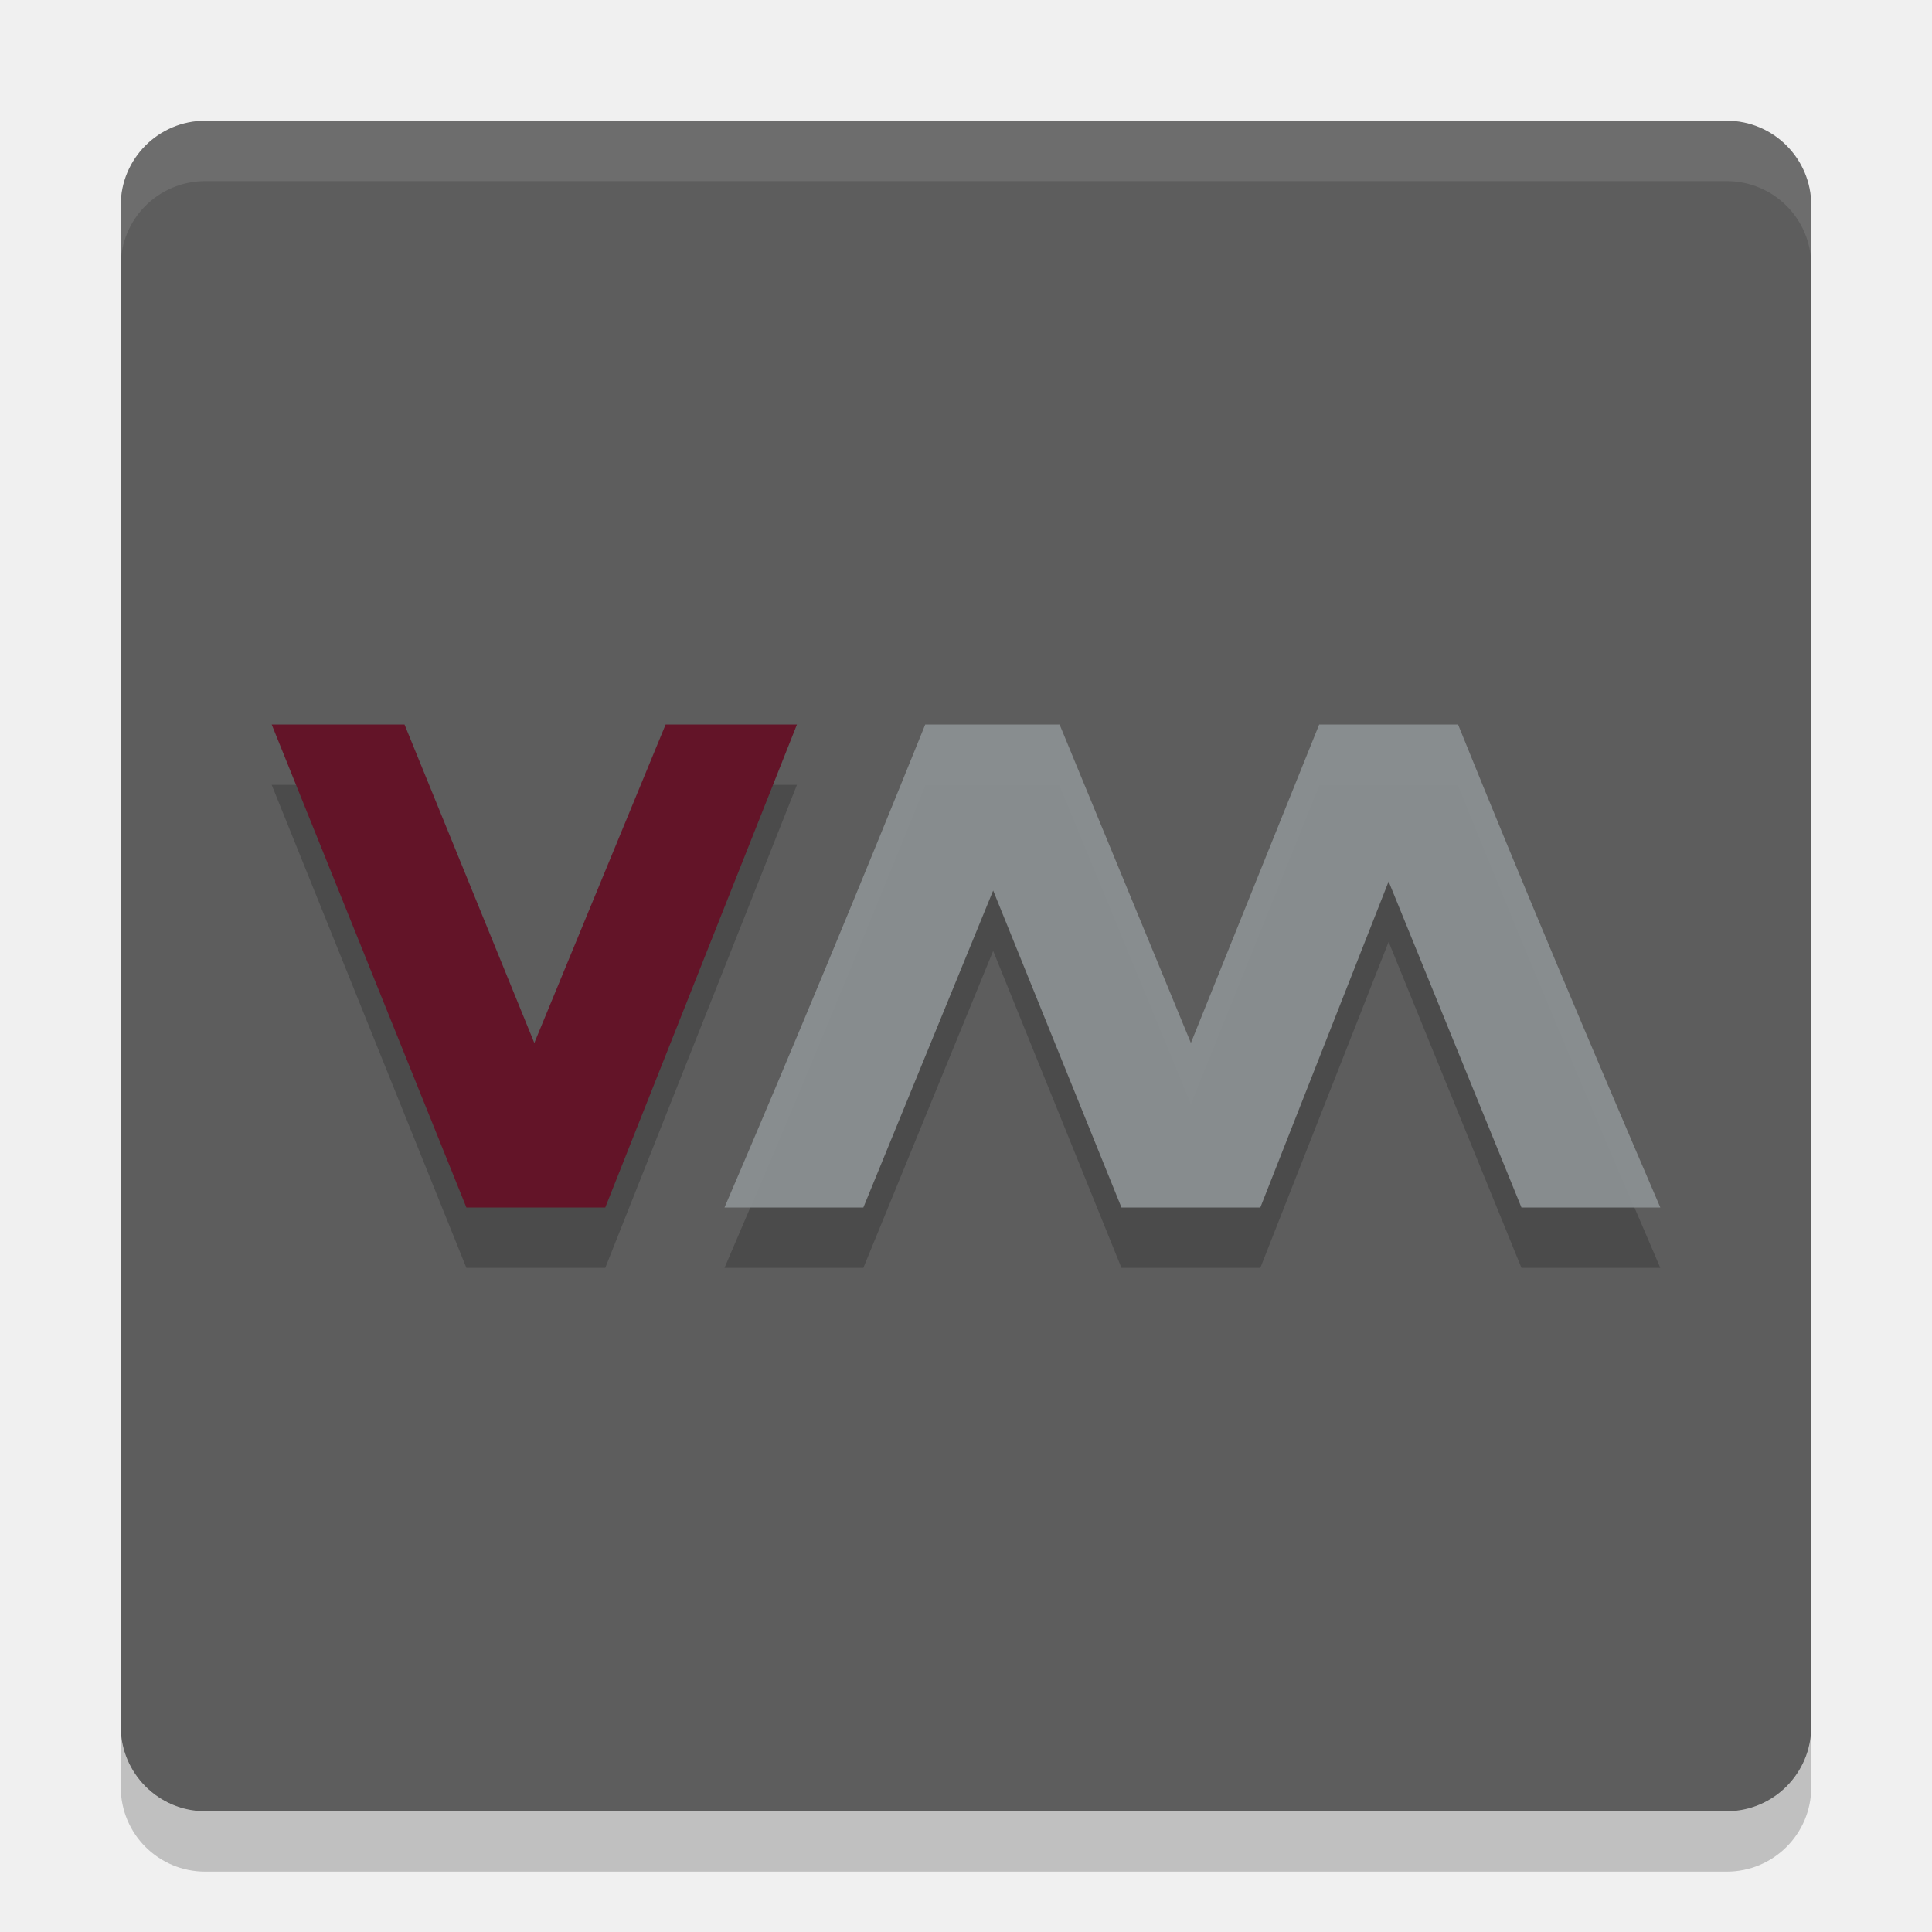
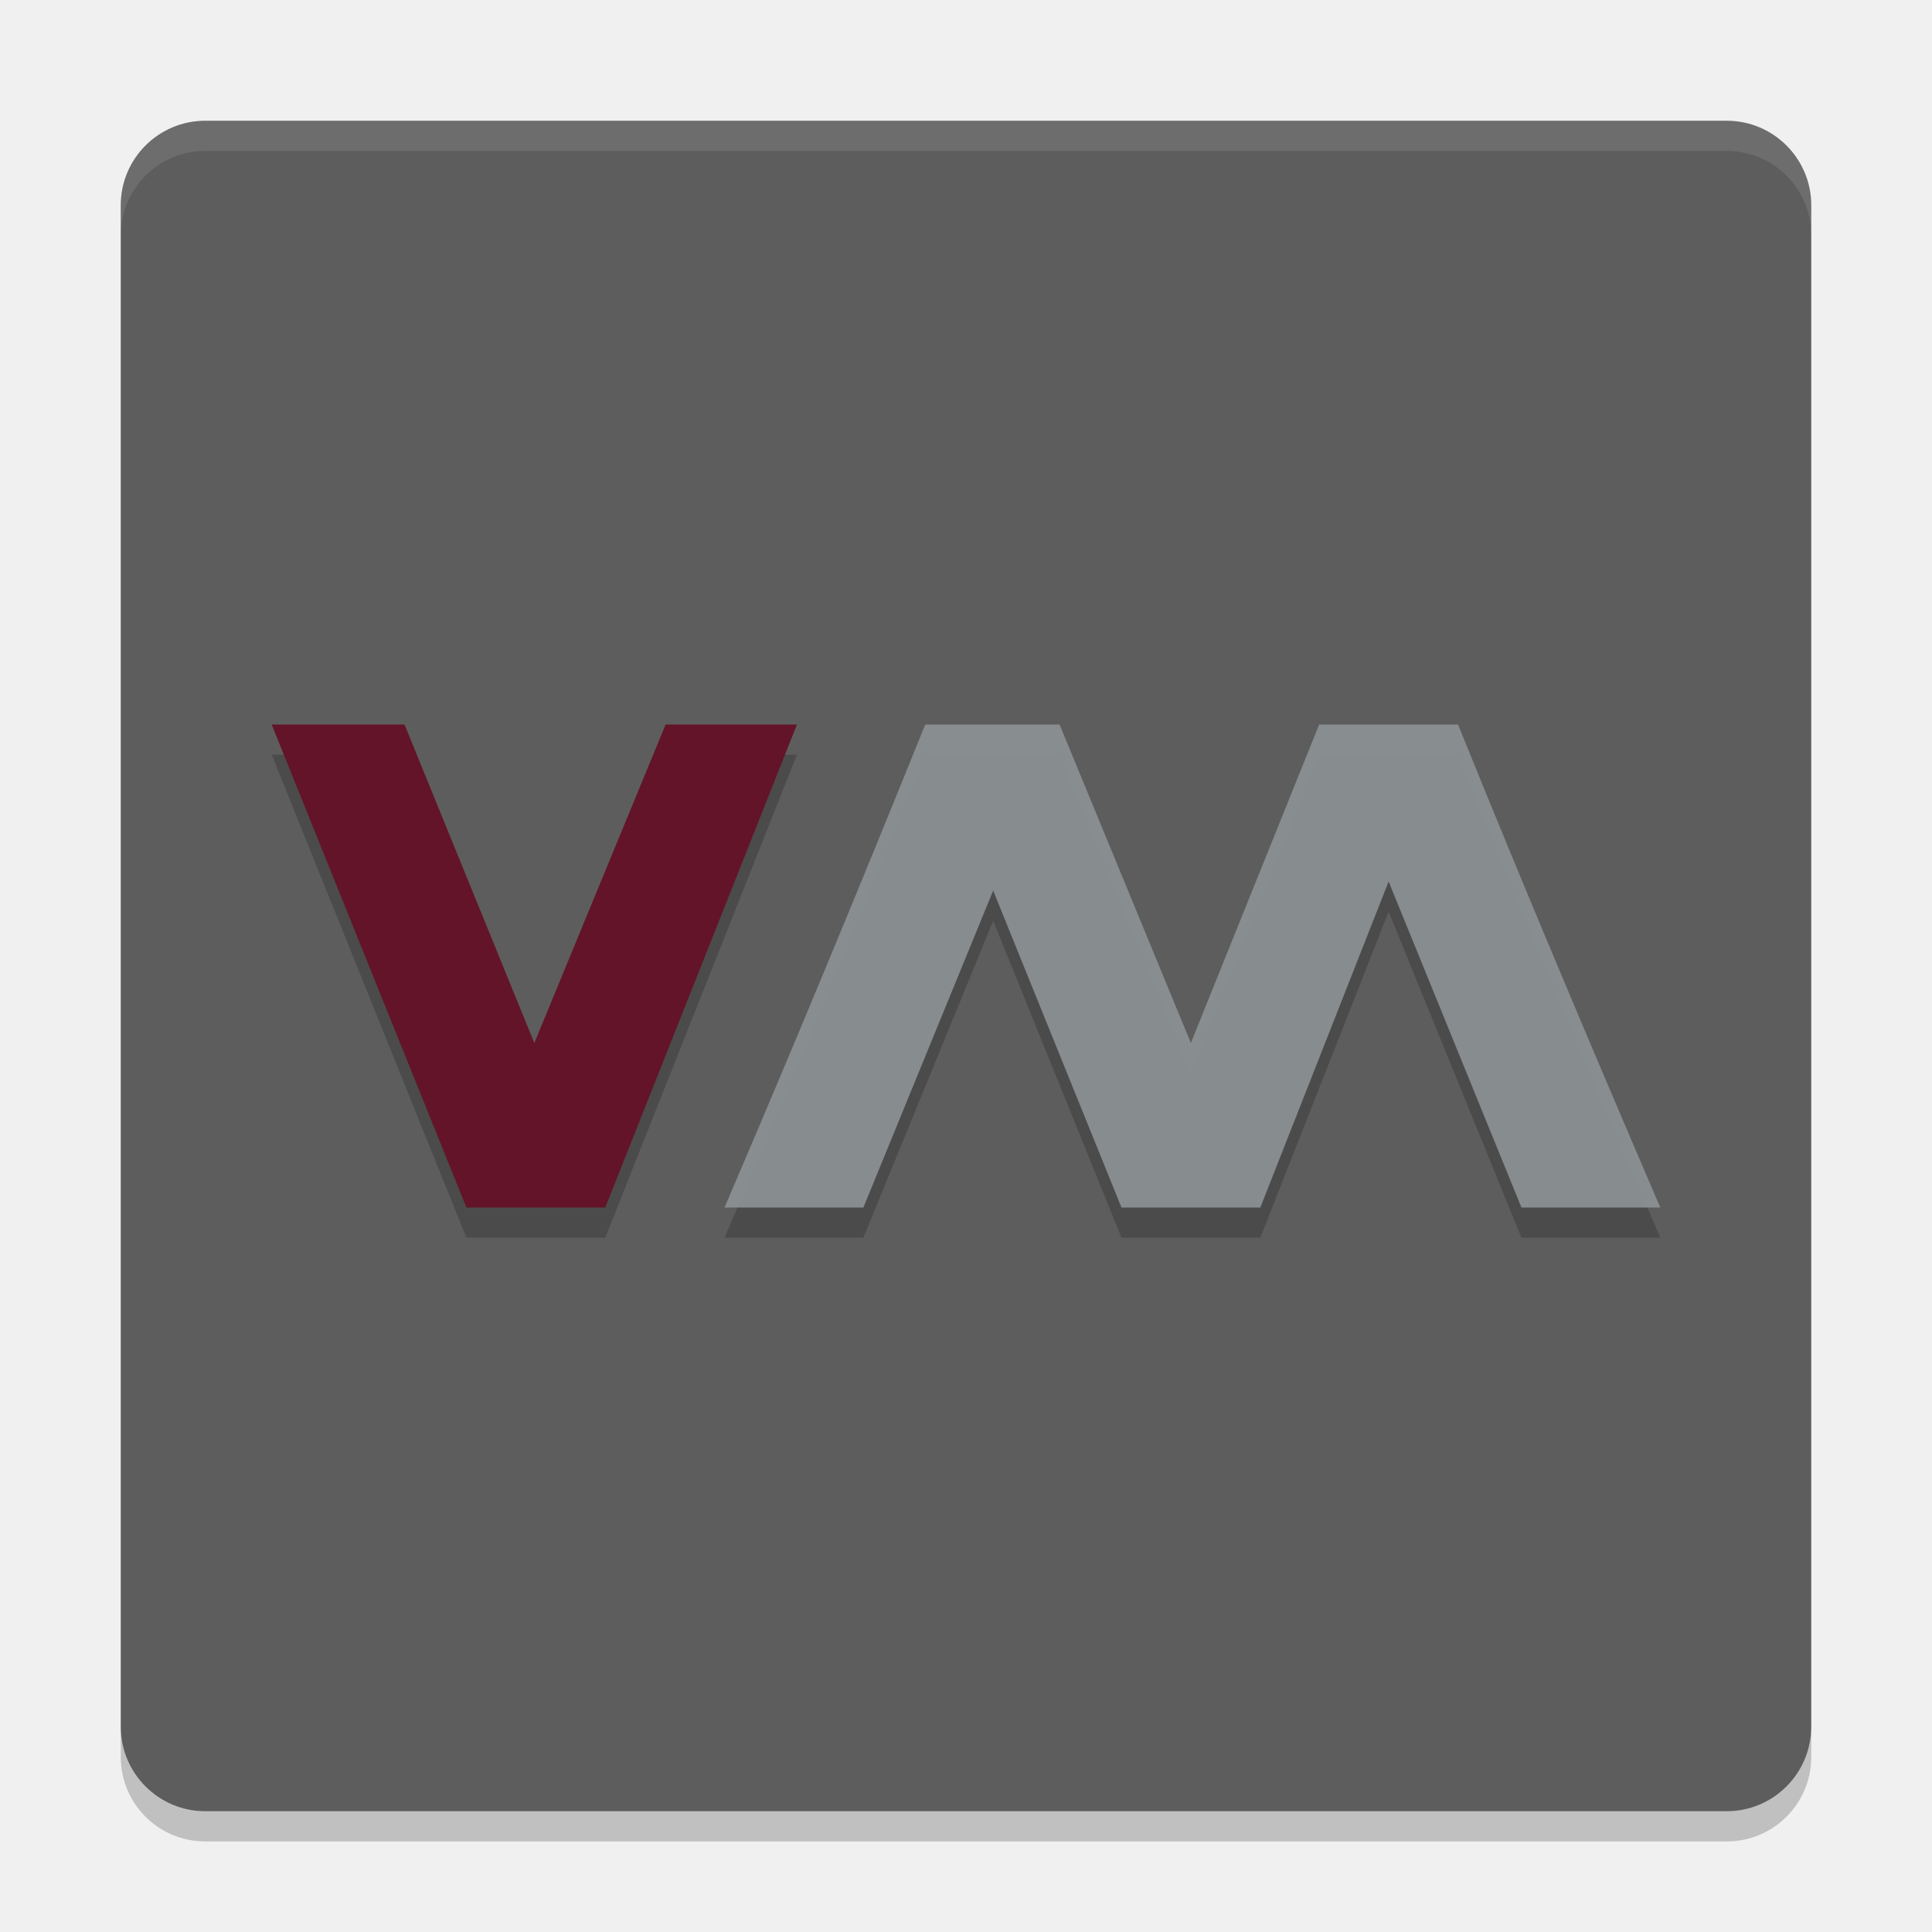
- <svg xmlns="http://www.w3.org/2000/svg" height="32" width="32" version="1">
-   <rect transform="matrix(0,-1,-1,0,0,0)" rx="1.4" ry="1.4" height="28" width="28" y="-30" x="-30" fill="#5d5d5d" />
-   <path opacity=".1" fill="#fff" d="m3.4 2c-0.776 0-1.4 0.625-1.4 1.4v1c0-0.776 0.625-1.4 1.4-1.4h25.2c0.775 0 1.4 0.625 1.4 1.4v-1c0-0.776-0.625-1.4-1.4-1.4h-25.2z" />
-   <path opacity=".2" d="m2 28.6v1c0 0.775 0.625 1.4 1.4 1.4h25.2c0.775 0 1.4-0.625 1.4-1.4v-1c0 0.775-0.625 1.4-1.4 1.4h-25.2c-0.775 0-1.4-0.625-1.4-1.4z" />
-   <path opacity=".2" style="color:#000000" fill-opacity=".971" d="m4.5 13 3.225 8h2.3l3.175-8h-2.175l-2.175 5.275-2.15-5.275h-2.2z" />
-   <path fill="#631428" d="m4.5 12 3.225 8h2.3l3.175-8h-2.175l-2.175 5.275-2.15-5.275h-2.2z" />
-   <path opacity=".2" style="color:#000000" fill-opacity=".971" d="m15.325 13c-1.083 2.68-2.184 5.344-3.325 8h2.3l2.15-5.25 2.125 5.25h2.3l2.125-5.4 2.2 5.4h2.3c-1.141-2.656-2.267-5.319-3.35-8h-2.3l-2.125 5.275-2.175-5.275h-2.225z" />
-   <path fill-opacity=".941" fill="#8b9193" d="m15.325 12c-1.083 2.68-2.184 5.344-3.325 8h2.3l2.15-5.25 2.125 5.25h2.3l2.125-5.4 2.2 5.4h2.3c-1.141-2.656-2.267-5.319-3.35-8h-2.3l-2.125 5.275-2.175-5.275h-2.225z" />
+ <svg xmlns="http://www.w3.org/2000/svg" height="64" width="64" version="1" id="svg2">
+   <defs id="defs20" />
+   <rect style="fill:#5d5d5d" transform="matrix(0,-1,-1,0,0,0)" rx="2.8" ry="2.8" height="56" width="56" y="-60" x="-60" id="rect4" />
+   <path style="opacity:0.1;fill:#ffffff" d="M 6.801 4 C 5.25 4 4 5.25 4 6.801 L 4 7.801 C 4 6.25 5.25 5 6.801 5 L 57.199 5 C 58.749 5 60 6.25 60 7.801 L 60 6.801 C 60 5.25 58.749 4 57.199 4 L 6.801 4 z " id="path6" />
+   <path style="opacity:0.2" d="m 4,57.199 0,1 C 4,59.749 5.25,61 6.801,61 L 57.199,61 C 58.749,61 60,59.749 60,58.199 l 0,-1 C 60,58.749 58.749,60 57.199,60 L 6.801,60 C 5.25,60 4,58.749 4,57.199 Z" id="path8" />
+   <path style="color:#000000;opacity:0.2;fill-opacity:0.971" d="m 9,25.001 6.45,16 4.6,0 6.35,-16 -4.35,0 -4.35,10.55 -4.3,-10.55 -4.4,0 z" id="path10" />
+   <path style="fill:#631428" d="m 9,24.001 6.45,16 4.6,0 6.35,-16 -4.35,0 -4.35,10.55 -4.3,-10.55 -4.4,0 z" id="path12" />
+   <path style="color:#000000;opacity:0.2;fill-opacity:0.971" d="m 30.65,25.001 c -2.166,5.361 -4.368,10.688 -6.65,16 l 4.6,0 4.3,-10.5 4.25,10.5 4.6,0 4.25,-10.8 4.4,10.8 4.6,0 C 52.717,35.689 50.466,30.361 48.299,25.001 l -4.6,0 -4.25,10.55 -4.35,-10.55 -4.45,0 z" id="path14" />
+   <path style="fill:#8b9193;fill-opacity:0.941" d="m 30.65,24.001 c -2.166,5.361 -4.368,10.688 -6.65,16 l 4.6,0 4.3,-10.5 4.25,10.5 4.6,0 4.25,-10.8 4.4,10.8 4.6,0 C 52.717,34.689 50.466,29.361 48.299,24.001 l -4.6,0 -4.25,10.55 -4.35,-10.55 -4.45,0 z" id="path16" />
</svg>
